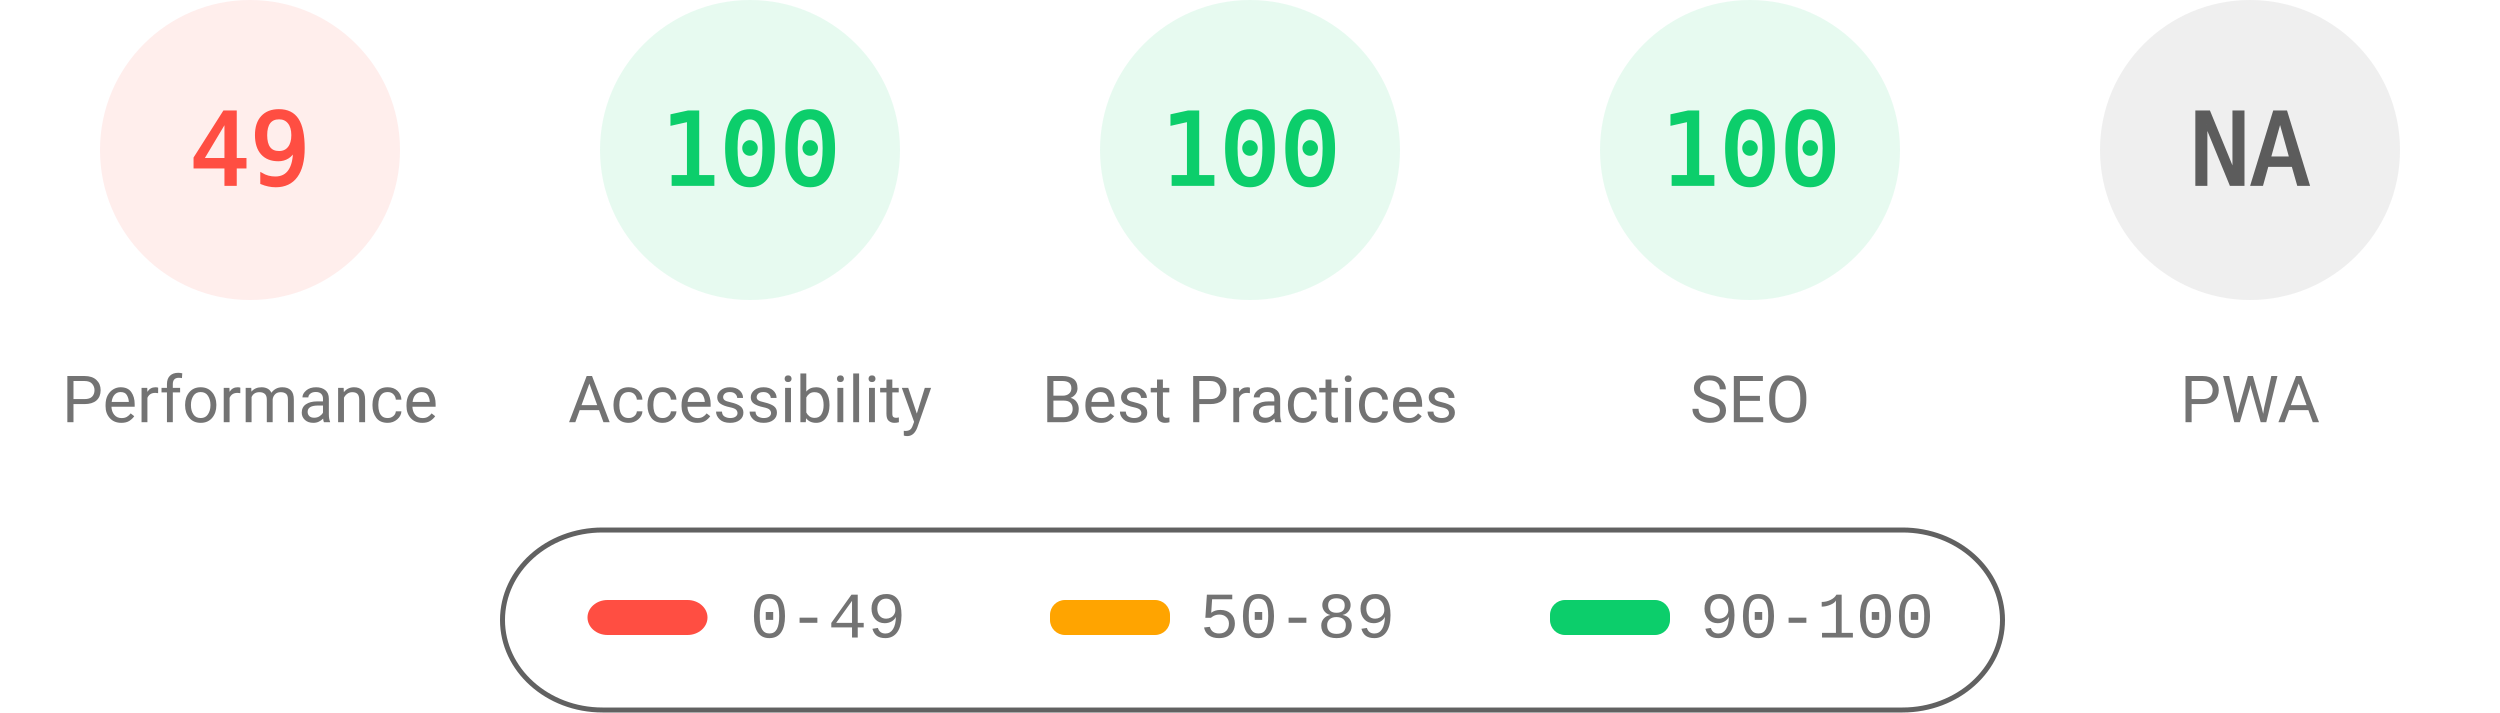
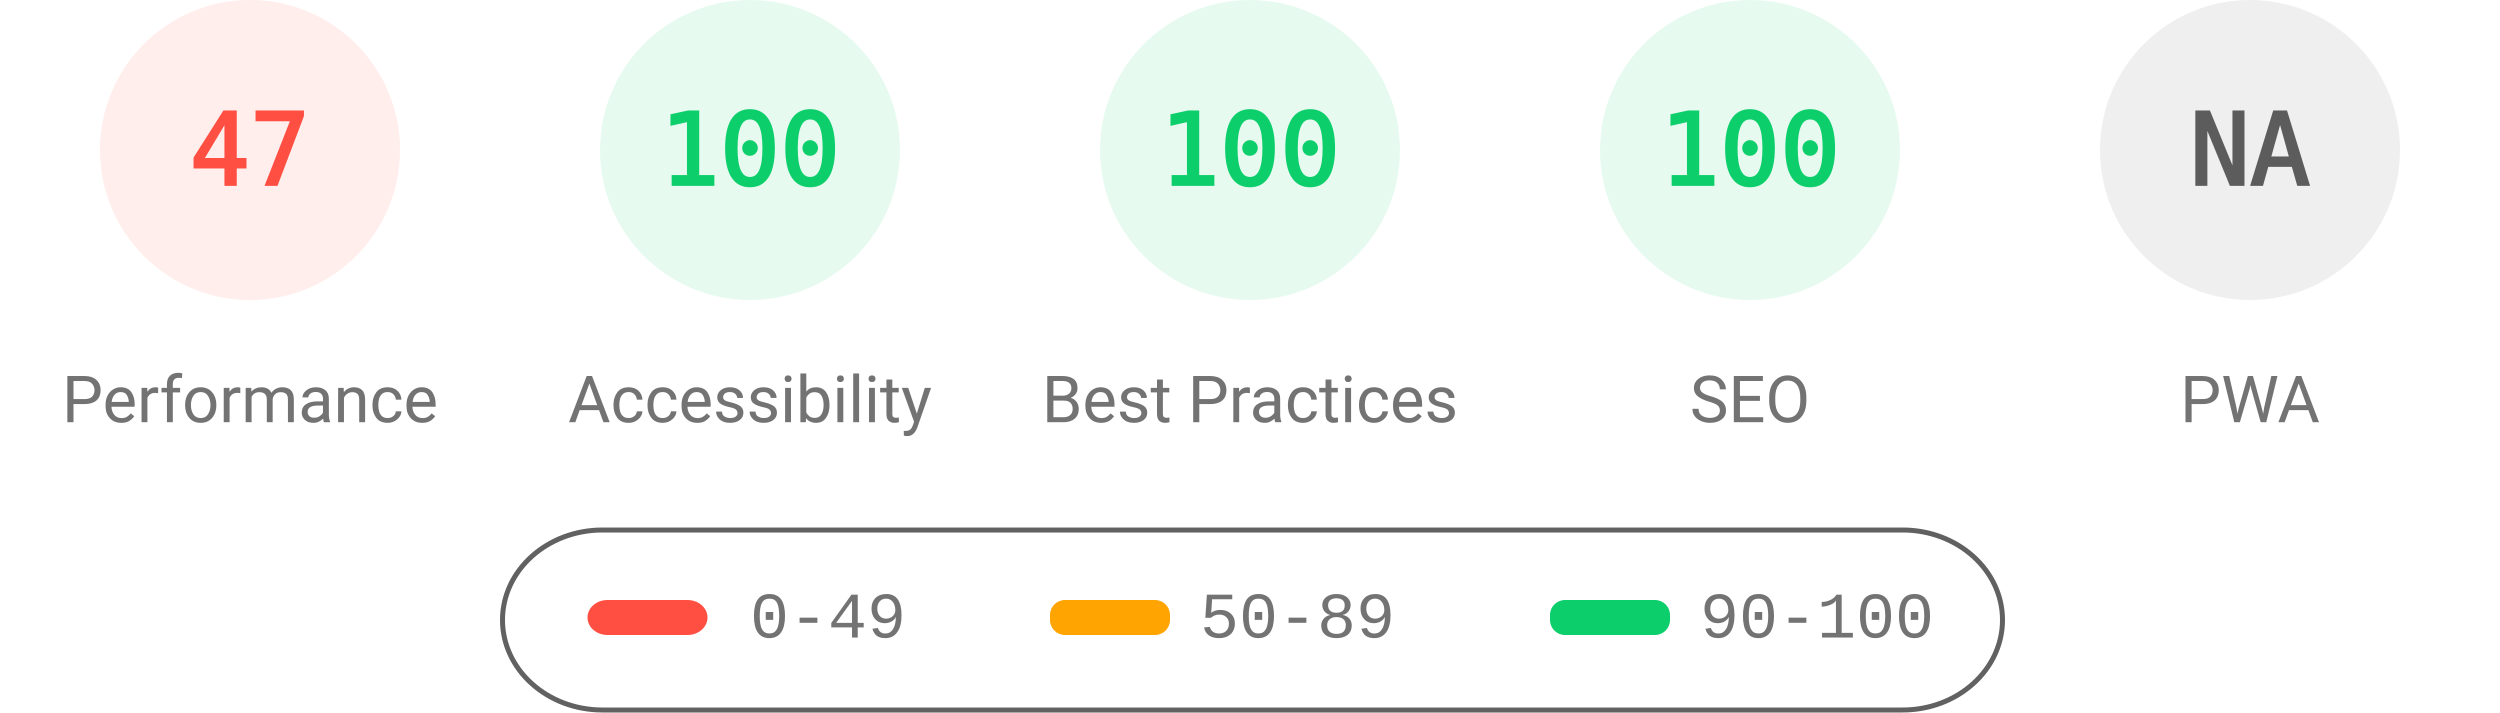
<svg xmlns="http://www.w3.org/2000/svg" fill="none" width="1000" height="285">
  <style>.gauge-base{opacity:.1}.gauge-arc{fill:none;animation-delay:250ms;stroke-linecap:round;transform:rotate(-90deg);transform-origin:100px 60px;animation:load-gauge 1s ease forwards}.guage-text{font-size:40px;font-family:monospace;text-align:center}.guage-red{color:#ff4e42;fill:#ff4e42;stroke:#ff4e42}.guage-orange{color:#ffa400;fill:#ffa400;stroke:#ffa400}.guage-green{color:#0cce6b;fill:#0cce6b;stroke:#0cce6b}.guage-undefined{color:#5c5c5c;fill:#5c5c5c;stroke:#5c5c5c}.guage-title{color:#737373;fill:#737373;stroke:none;font-size:26px;line-height:26px;font-family:Roboto,Halvetica,Arial,sans-serif}@keyframes load-gauge{from{stroke-dasharray:0 352.858}}</style>
  <svg class="guage-div guage-perf guage-red" viewBox="0 0 200 200" width="200" height="200">
    <circle class="gauge-base" r="56" cx="100" cy="60" stroke-width="8" />
-     <circle class="gauge-arc guage-arc-1" r="56" cx="100" cy="60" stroke-width="8" style="stroke-dasharray:172.41,351.858" />
-     <text class="guage-text" x="100" y="60" alignment-baseline="central" dominant-baseline="central" text-anchor="middle">49</text>
+     <circle class="gauge-arc guage-arc-1" r="56" cx="100" cy="60" stroke-width="8" style="stroke-dasharray:165.373,351.858" />
+     <text class="guage-text" x="100" y="60" alignment-baseline="central" dominant-baseline="central" text-anchor="middle">47</text>
    <text class="guage-title" x="100" y="160" alignment-baseline="central" dominant-baseline="central" text-anchor="middle">Performance</text>
  </svg>
  <svg class="guage-div guage-acc guage-green" viewBox="0 0 200 200" width="200" height="200" x="200">
    <circle class="gauge-base" r="56" cx="100" cy="60" stroke-width="8" />
    <circle class="gauge-arc guage-arc-2" r="56" cx="100" cy="60" stroke-width="8" style="stroke-dasharray:351.858,351.858" />
    <text class="guage-text" x="100" y="60" alignment-baseline="central" dominant-baseline="central" text-anchor="middle">100</text>
    <text class="guage-title" x="100" y="160" alignment-baseline="central" dominant-baseline="central" text-anchor="middle">Accessibility</text>
  </svg>
  <svg class="guage-div guage-best guage-green" viewBox="0 0 200 200" width="200" height="200" x="400">
    <circle class="gauge-base" r="56" cx="100" cy="60" stroke-width="8" />
    <circle class="gauge-arc guage-arc-3" r="56" cx="100" cy="60" stroke-width="8" style="stroke-dasharray:351.858,351.858" />
    <text class="guage-text" x="100" y="60" alignment-baseline="central" dominant-baseline="central" text-anchor="middle">100</text>
    <text class="guage-title" x="100" y="160" alignment-baseline="central" dominant-baseline="central" text-anchor="middle">Best Practices</text>
  </svg>
  <svg class="guage-div guage-seo guage-green" viewBox="0 0 200 200" width="200" height="200" x="600">
    <circle class="gauge-base" r="56" cx="100" cy="60" stroke-width="8" />
    <circle class="gauge-arc guage-arc-4" r="56" cx="100" cy="60" stroke-width="8" style="stroke-dasharray:351.858,351.858" />
    <text class="guage-text" x="100" y="60" alignment-baseline="central" dominant-baseline="central" text-anchor="middle">100</text>
    <text class="guage-title" x="100" y="160" alignment-baseline="central" dominant-baseline="central" text-anchor="middle">SEO</text>
  </svg>
  <svg class="guage-div guage-pwa guage-undefined" viewBox="0 0 200 200" width="200" height="200" x="800">
    <circle class="gauge-base" r="56" cx="100" cy="60" stroke-width="8" />
    <circle class="gauge-arc guage-arc-4" r="56" cx="100" cy="60" stroke-width="8" style="stroke-dasharray:351.858,351.858" />
    <text class="guage-text" x="100" y="60" alignment-baseline="central" dominant-baseline="central" text-anchor="middle">NA</text>
    <text class="guage-title" x="100" y="160" alignment-baseline="central" dominant-baseline="central" text-anchor="middle">PWA</text>
  </svg>
  <svg width="604" height="76" x="200" y="210">
    <path fill="none" id="canvas_background" d="M-1-1h604v80H-1z" />
    <rect fill-opacity="0" stroke="#616161" stroke-width="2" rx="40" id="svg_2" height="72" width="600" y="2" x="1" fill="#000" />
    <rect stroke="#000" rx="8" id="svg_3" height="14" width="48" y="30" x="35" stroke-opacity="null" stroke-width="0" fill="#ff4e42" />
    <rect stroke="#000" rx="6" id="svg_4" height="14" width="48" y="30" x="220" stroke-opacity="null" stroke-width="0" fill="#ffa400" />
    <rect stroke="#000" rx="6" id="svg_5" height="14" width="48" y="30" x="420" stroke-opacity="null" stroke-width="0" fill="#0cce6b" />
    <text xml:space="preserve" text-anchor="start" font-family="'Courier New', Courier, monospace" font-size="26" id="svg_6" y="45" x="100" stroke-opacity="null" stroke-width="0" stroke="#000" fill="#737373">0-49</text>
    <text xml:space="preserve" text-anchor="start" font-family="'Courier New', Courier, monospace" font-size="26" id="svg_7" y="45" x="280" stroke-opacity="null" stroke-width="0" stroke="#000" fill="#737373">50-89</text>
    <text xml:space="preserve" text-anchor="start" font-family="'Courier New', Courier, monospace" font-size="26" id="svg_8" y="45" x="480" stroke-opacity="null" stroke-width="0" stroke="#000" fill="#737373">90-100</text>
  </svg>
</svg>
